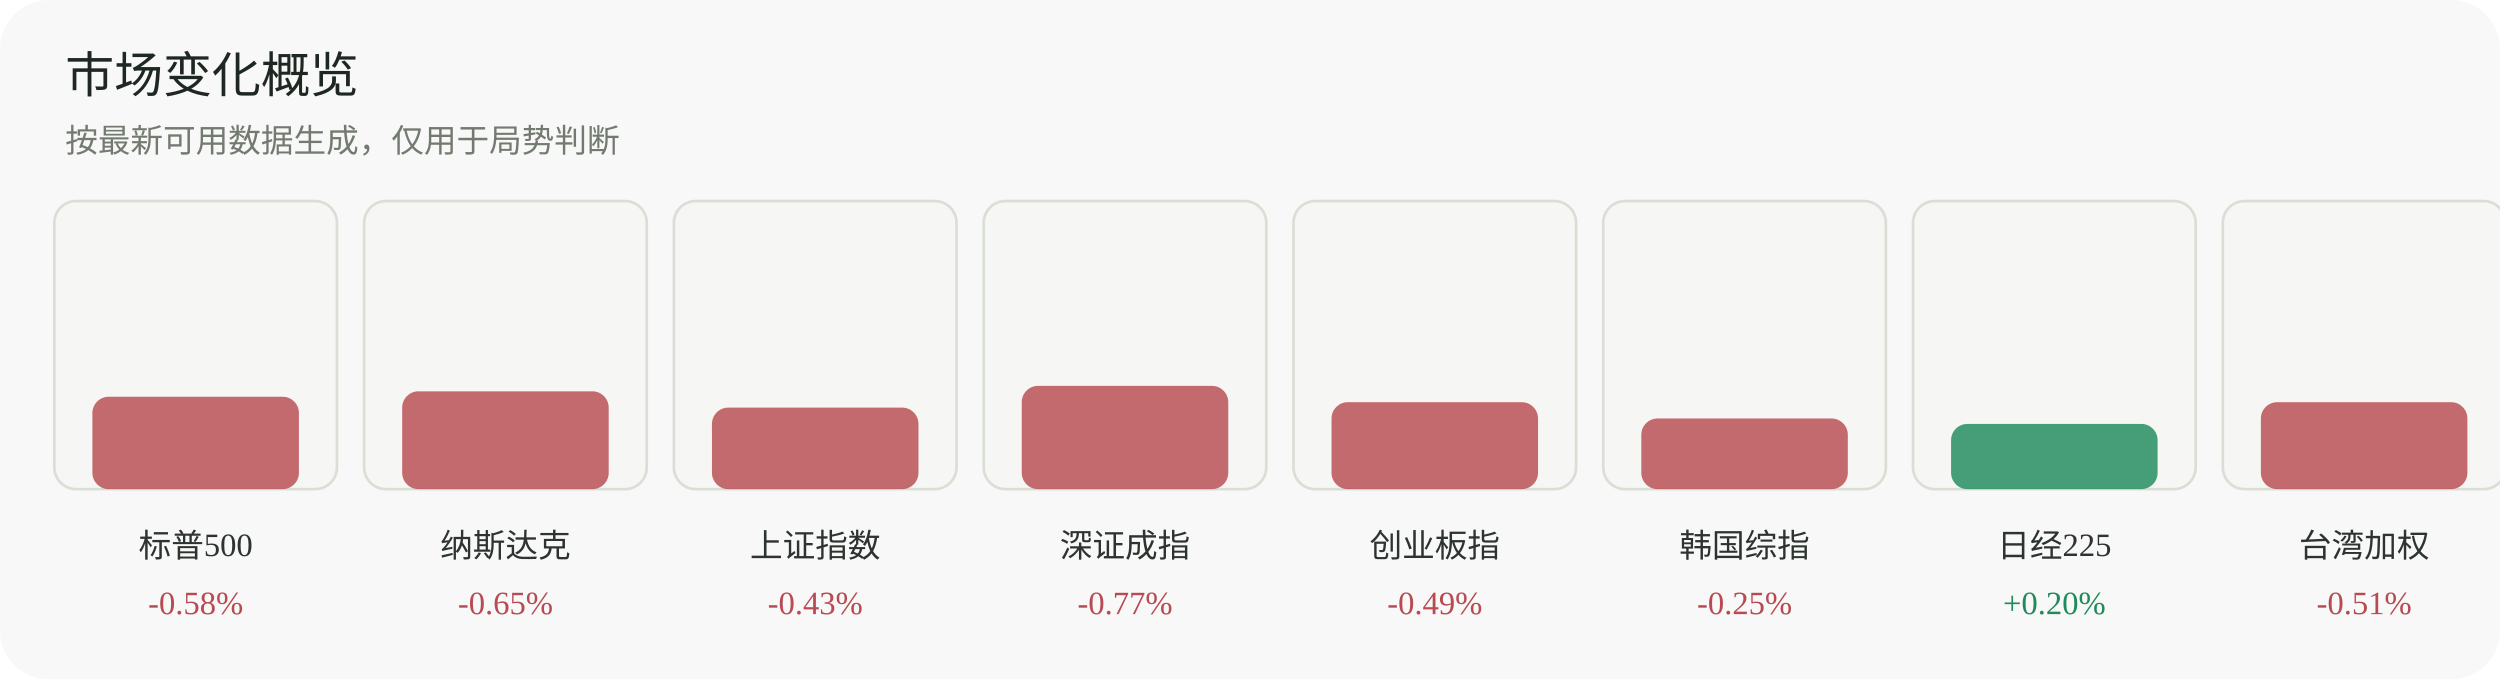
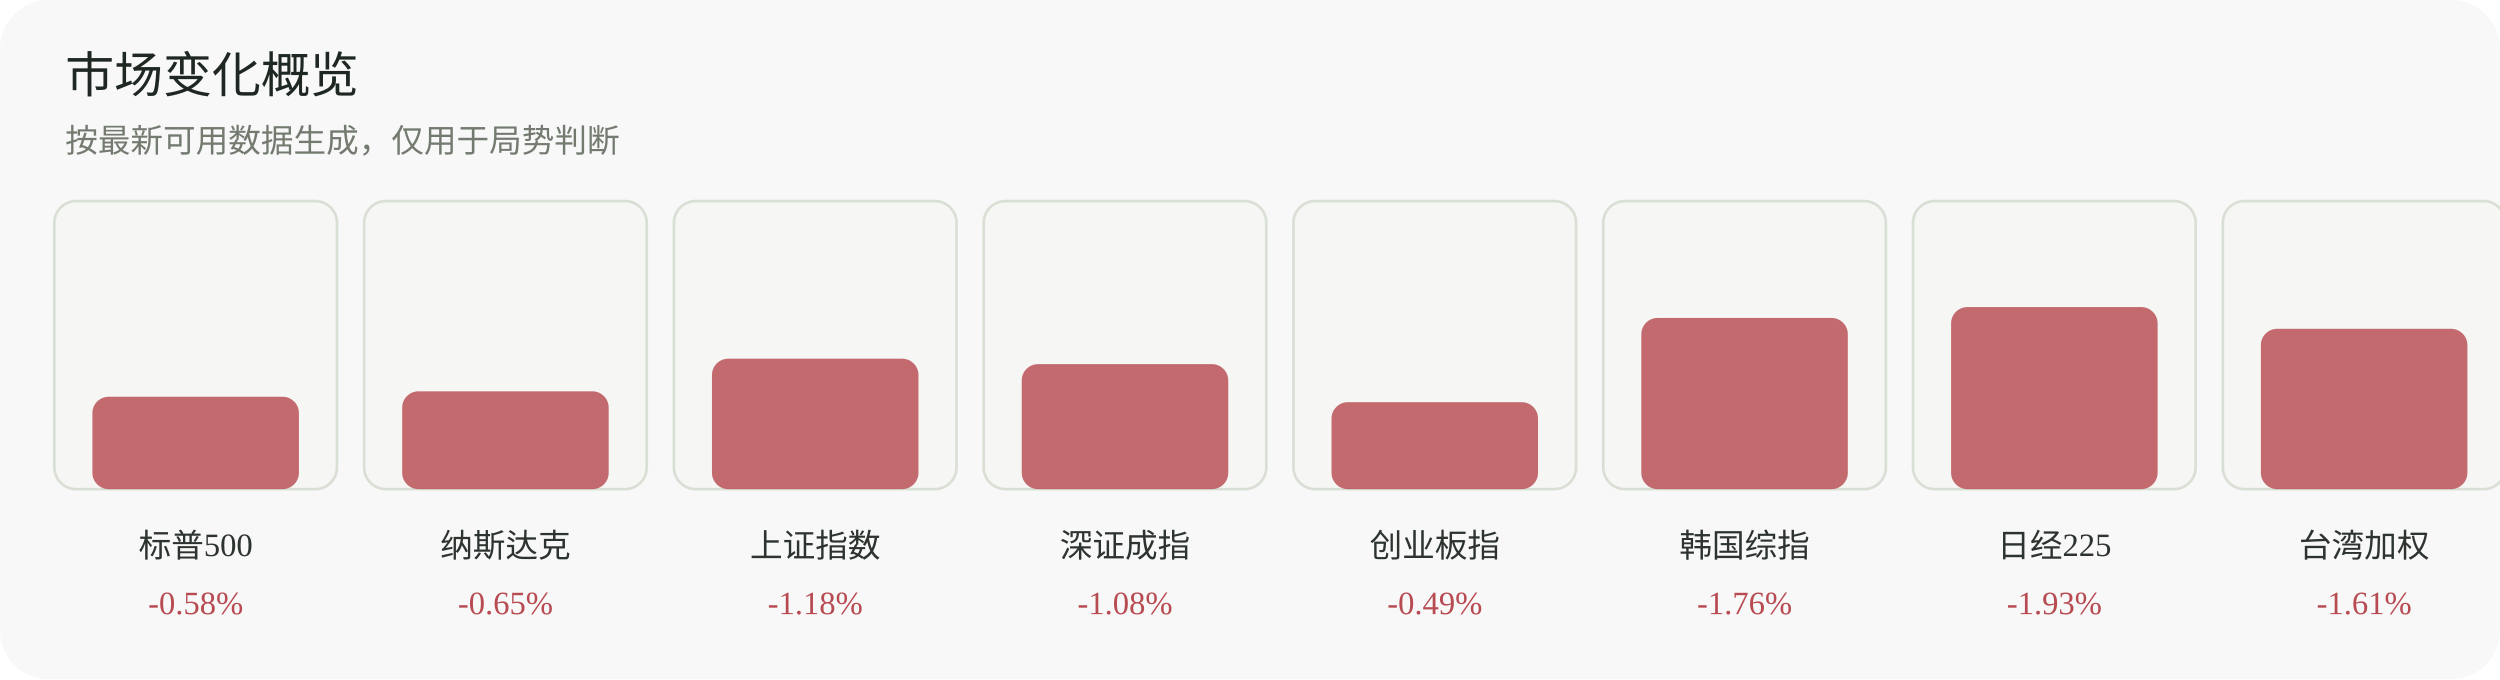
<svg xmlns="http://www.w3.org/2000/svg" width="920" height="250" viewBox="0 0 920 250" role="img" aria-label="市场变化概览">
  <rect width="920" height="250" rx="18" fill="#f7f8f7" />
  <text x="24" y="34" font-family="Inter, 'Segoe UI', sans-serif" font-size="18" fill="#1f2722">市场变化概览</text>
  <text x="24" y="56" font-family="Inter, 'Segoe UI', sans-serif" font-size="12" fill="#737a70">按最新可用数据生成，仅用于局势判断</text>
  <g>
    <rect x="20" y="74" width="104" height="106" rx="8" fill="#f6f7f4" stroke="#dadfd6" />
    <rect x="34" y="146" width="76" height="34" rx="6" fill="#b84a52" opacity="0.82" />
    <text x="72.0" y="205" text-anchor="middle" font-size="12" fill="#2d332f">标普500</text>
    <text x="72.0" y="226" text-anchor="middle" font-size="12" fill="#b84a52">-0.58%</text>
  </g>
  <g>
    <rect x="134" y="74" width="104" height="106" rx="8" fill="#f6f7f4" stroke="#dadfd6" />
    <rect x="148" y="144" width="76" height="36" rx="6" fill="#b84a52" opacity="0.82" />
    <text x="186.0" y="205" text-anchor="middle" font-size="12" fill="#2d332f">纳斯达克</text>
    <text x="186.0" y="226" text-anchor="middle" font-size="12" fill="#b84a52">-0.65%</text>
  </g>
  <g>
    <rect x="248" y="74" width="104" height="106" rx="8" fill="#f6f7f4" stroke="#dadfd6" />
-     <rect x="262" y="150" width="76" height="30" rx="6" fill="#b84a52" opacity="0.82" />
+     <rect x="262" y="132" width="76" height="48" rx="6" fill="#b84a52" opacity="0.82" />
    <text x="300.0" y="205" text-anchor="middle" font-size="12" fill="#2d332f">上证指数</text>
-     <text x="300.0" y="226" text-anchor="middle" font-size="12" fill="#b84a52">-0.43%</text>
+     <text x="300.0" y="226" text-anchor="middle" font-size="12" fill="#b84a52">-1.18%</text>
  </g>
  <g>
    <rect x="362" y="74" width="104" height="106" rx="8" fill="#f6f7f4" stroke="#dadfd6" />
-     <rect x="376" y="142" width="76" height="38" rx="6" fill="#b84a52" opacity="0.82" />
+     <rect x="376" y="134" width="76" height="46" rx="6" fill="#b84a52" opacity="0.82" />
    <text x="414.0" y="205" text-anchor="middle" font-size="12" fill="#2d332f">深证成指</text>
-     <text x="414.0" y="226" text-anchor="middle" font-size="12" fill="#b84a52">-0.77%</text>
+     <text x="414.0" y="226" text-anchor="middle" font-size="12" fill="#b84a52">-1.08%</text>
  </g>
  <g>
    <rect x="476" y="74" width="104" height="106" rx="8" fill="#f6f7f4" stroke="#dadfd6" />
    <rect x="490" y="148" width="76" height="32" rx="6" fill="#b84a52" opacity="0.82" />
    <text x="528.0" y="205" text-anchor="middle" font-size="12" fill="#2d332f">创业板指</text>
    <text x="528.0" y="226" text-anchor="middle" font-size="12" fill="#b84a52">-0.49%</text>
  </g>
  <g>
    <rect x="590" y="74" width="104" height="106" rx="8" fill="#f6f7f4" stroke="#dadfd6" />
-     <rect x="604" y="154" width="76" height="26" rx="6" fill="#b84a52" opacity="0.82" />
+     <rect x="604" y="117" width="76" height="63" rx="6" fill="#b84a52" opacity="0.82" />
    <text x="642.0" y="205" text-anchor="middle" font-size="12" fill="#2d332f">韩国综指</text>
-     <text x="642.0" y="226" text-anchor="middle" font-size="12" fill="#b84a52">-0.25%</text>
+     <text x="642.0" y="226" text-anchor="middle" font-size="12" fill="#b84a52">-1.76%</text>
  </g>
  <g>
    <rect x="704" y="74" width="104" height="106" rx="8" fill="#f6f7f4" stroke="#dadfd6" />
-     <rect x="718" y="156" width="76" height="24" rx="6" fill="#1f8a5b" opacity="0.82" />
+     <rect x="718" y="113" width="76" height="67" rx="6" fill="#b84a52" opacity="0.82" />
    <text x="756.0" y="205" text-anchor="middle" font-size="12" fill="#2d332f">日经225</text>
-     <text x="756.0" y="226" text-anchor="middle" font-size="12" fill="#1f8a5b">+0.20%</text>
+     <text x="756.0" y="226" text-anchor="middle" font-size="12" fill="#b84a52">-1.93%</text>
  </g>
  <g>
    <rect x="818" y="74" width="104" height="106" rx="8" fill="#f6f7f4" stroke="#dadfd6" />
-     <rect x="832" y="148" width="76" height="32" rx="6" fill="#b84a52" opacity="0.82" />
+     <rect x="832" y="121" width="76" height="59" rx="6" fill="#b84a52" opacity="0.82" />
    <text x="870.0" y="205" text-anchor="middle" font-size="12" fill="#2d332f">台湾加权</text>
-     <text x="870.0" y="226" text-anchor="middle" font-size="12" fill="#b84a52">-0.51%</text>
+     <text x="870.0" y="226" text-anchor="middle" font-size="12" fill="#b84a52">-1.61%</text>
  </g>
</svg>
